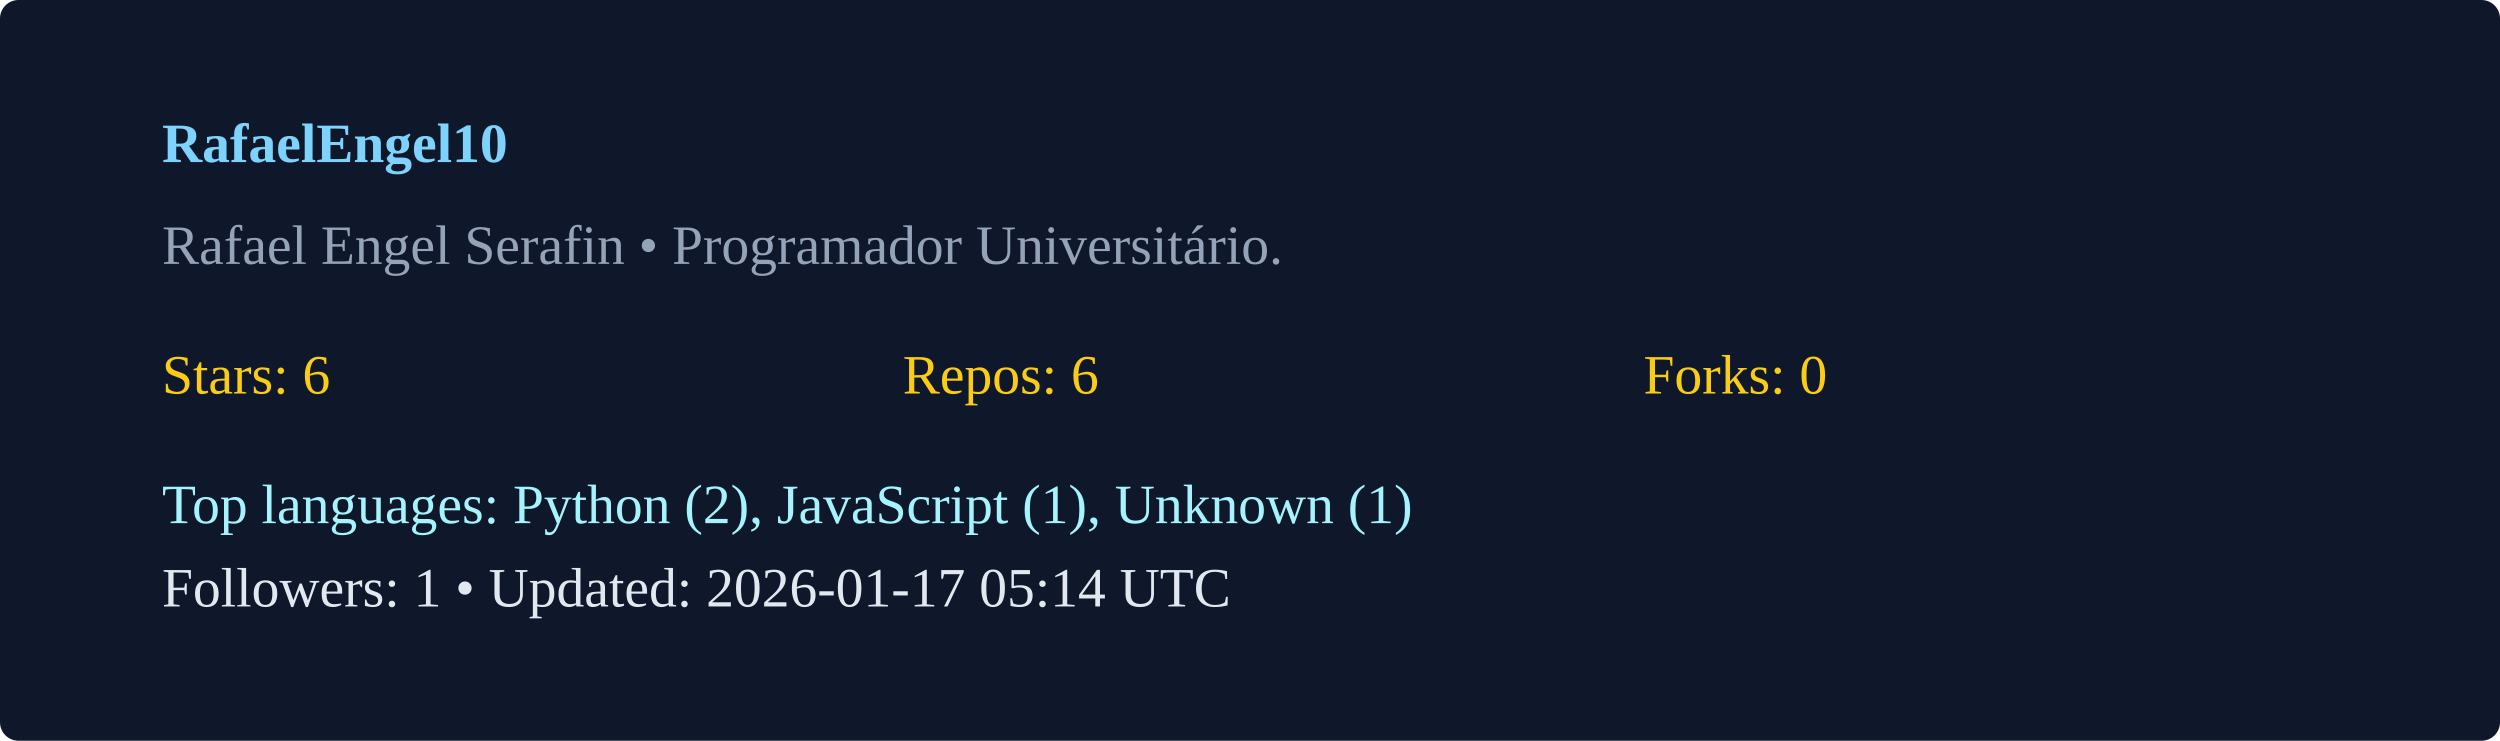
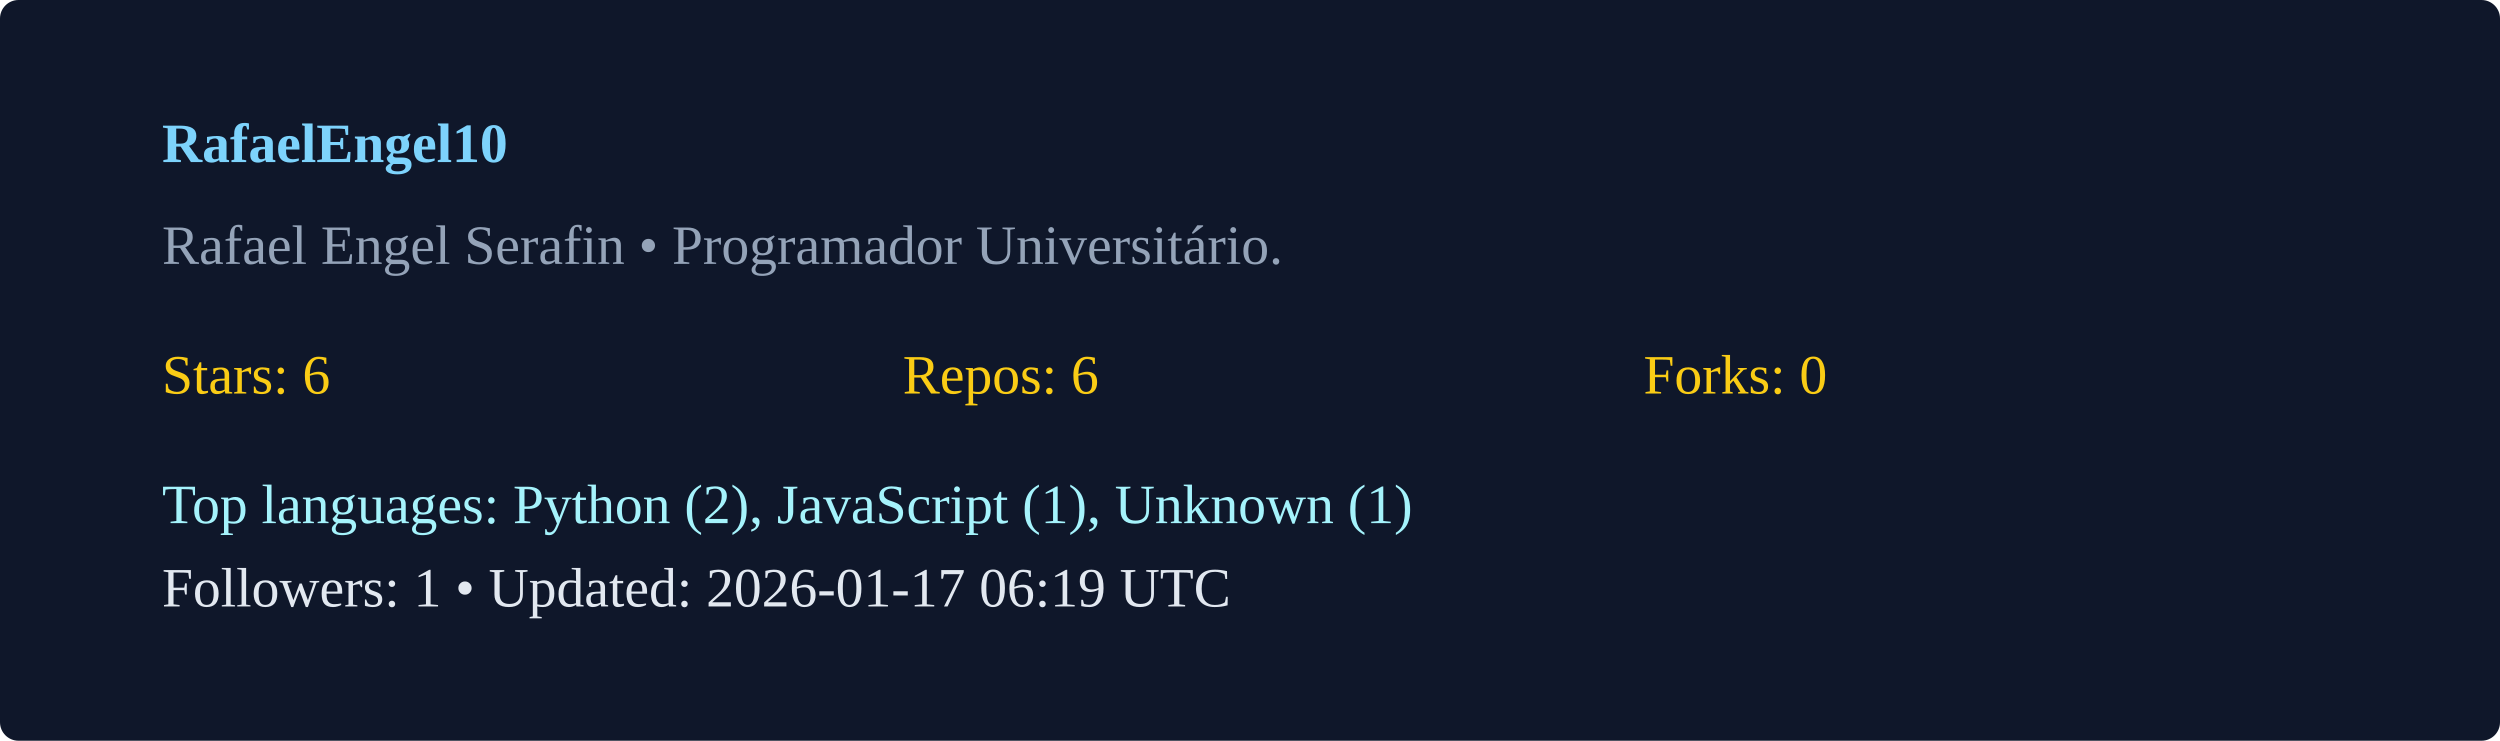
<svg xmlns="http://www.w3.org/2000/svg" width="540" height="160" viewBox="0 0 540 160">
  <rect width="100%" height="100%" rx="4" fill="#0f172a" />
  <g transform="translate(35,35)">
    <text x="0" y="0" fill="#7dd3fc" font-weight="600">RafaelEngel10</text>
    <text x="0" y="22" fill="#94a3b8">Rafael Engel Serafin  • Programador Universitário. </text>
    <g transform="translate(0,50)">
      <text x="0" y="0" fill="#facc15">Stars: 6</text>
      <text x="160" y="0" fill="#facc15">Repos: 6</text>
      <text x="320" y="0" fill="#facc15">Forks: 0</text>
      <text x="0" y="28" fill="#a5f3fc">Top languages: Python (2), JavaScript (1), Unknown (1)</text>
-       <text x="0" y="46" fill="#e2e8f0">Followers: 1 • Updated: 2026-01-17 05:14 UTC</text>
+       <text x="0" y="46" fill="#e2e8f0">Followers: 1 • Updated: 2026-01-17 06:19 UTC</text>
    </g>
  </g>
</svg>
